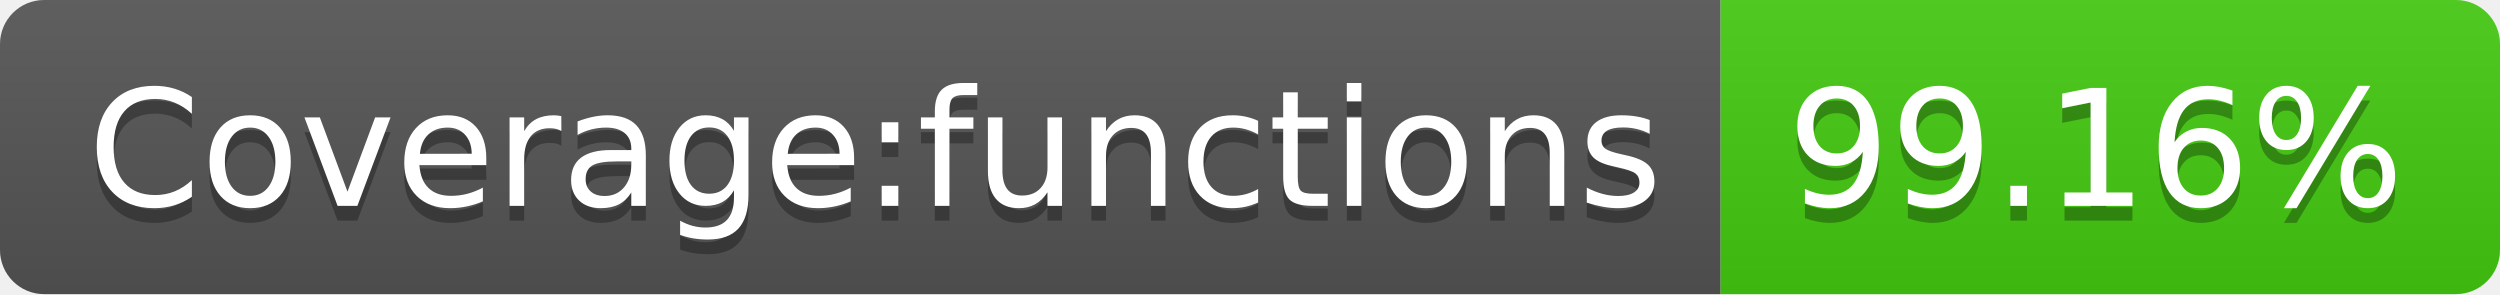
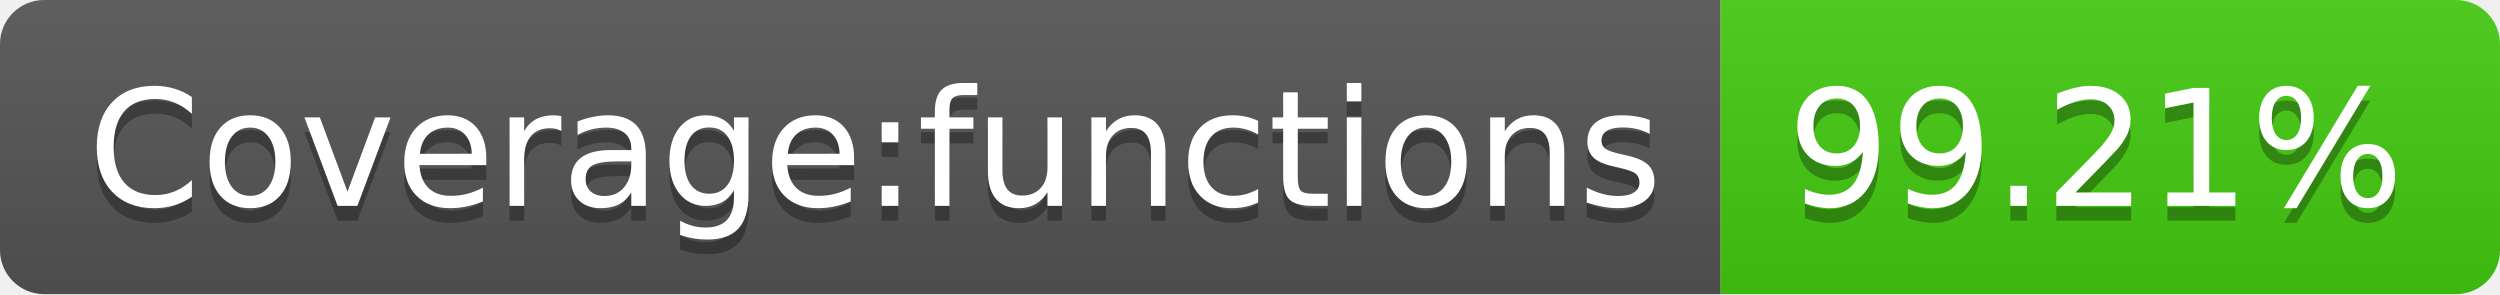
- <svg xmlns="http://www.w3.org/2000/svg" width="170" height="20" role="img" aria-label="Coverage:functions: 99.16%">
+ <svg xmlns="http://www.w3.org/2000/svg" width="170" height="20" role="img" aria-label="Coverage:functions: 99.21%">
  <linearGradient id="s" x2="0" y2="100%">
    <stop offset="0" stop-color="#bbb" stop-opacity=".1" />
    <stop offset="1" stop-opacity=".1" />
  </linearGradient>
  <clipPath id="r">
    <rect width="170" height="20" rx="3" fill="#fff" />
  </clipPath>
  <g clip-path="url(#r)">
    <rect width="117" height="20" fill="#555" />
    <rect x="117" width="53" height="20" fill="#4c1" />
    <rect width="170" height="20" fill="url(#s)" />
  </g>
  <g fill="#fff" text-anchor="middle" font-family="Verdana,Geneva,DejaVu Sans,sans-serif" text-rendering="geometricPrecision" font-size="110">
    <text aria-hidden="true" x="595" y="150" fill="#010101" fill-opacity=".3" transform="scale(.1)" textLength="1070">Coverage:functions</text>
    <text x="595" y="140" transform="scale(.1)" fill="#fff" textLength="1070">Coverage:functions</text>
-     <text aria-hidden="true" x="1425" y="150" fill="#010101" fill-opacity=".3" transform="scale(.1)" textLength="430">99.16%</text>
-     <text x="1425" y="140" transform="scale(.1)" fill="#fff" textLength="430">99.16%</text>
+     <text aria-hidden="true" x="1425" y="150" fill="#010101" fill-opacity=".3" transform="scale(.1)" textLength="430">99.21%</text>
+     <text x="1425" y="140" transform="scale(.1)" fill="#fff" textLength="430">99.21%</text>
  </g>
</svg>
